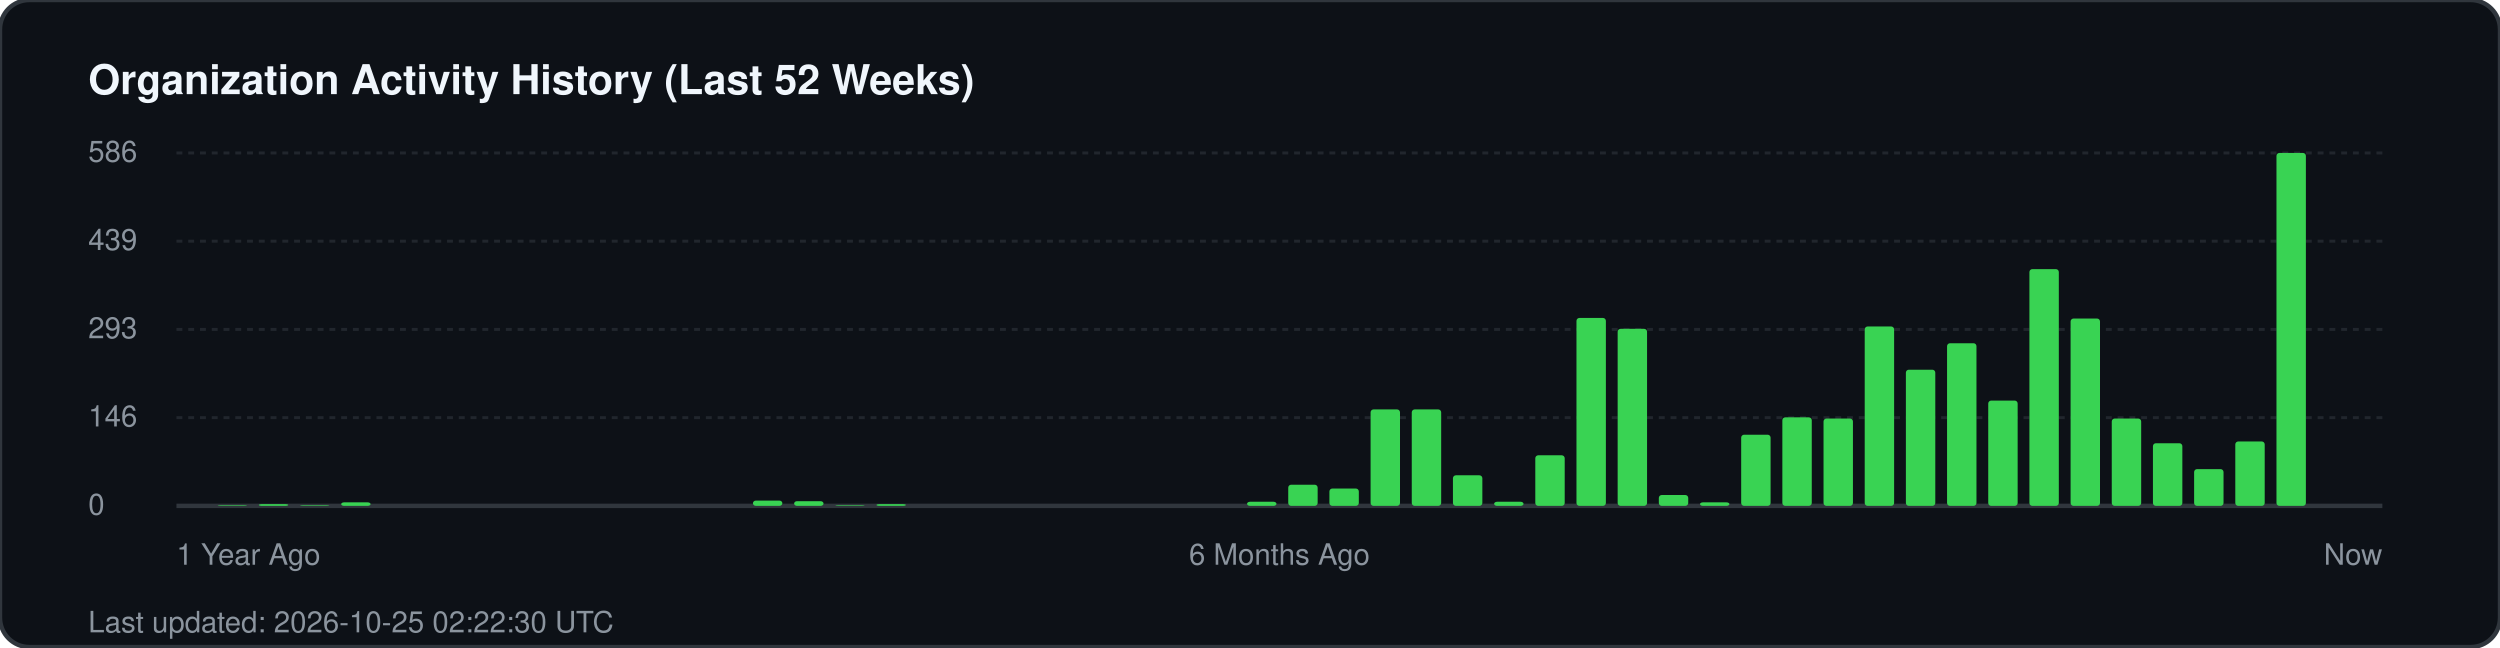
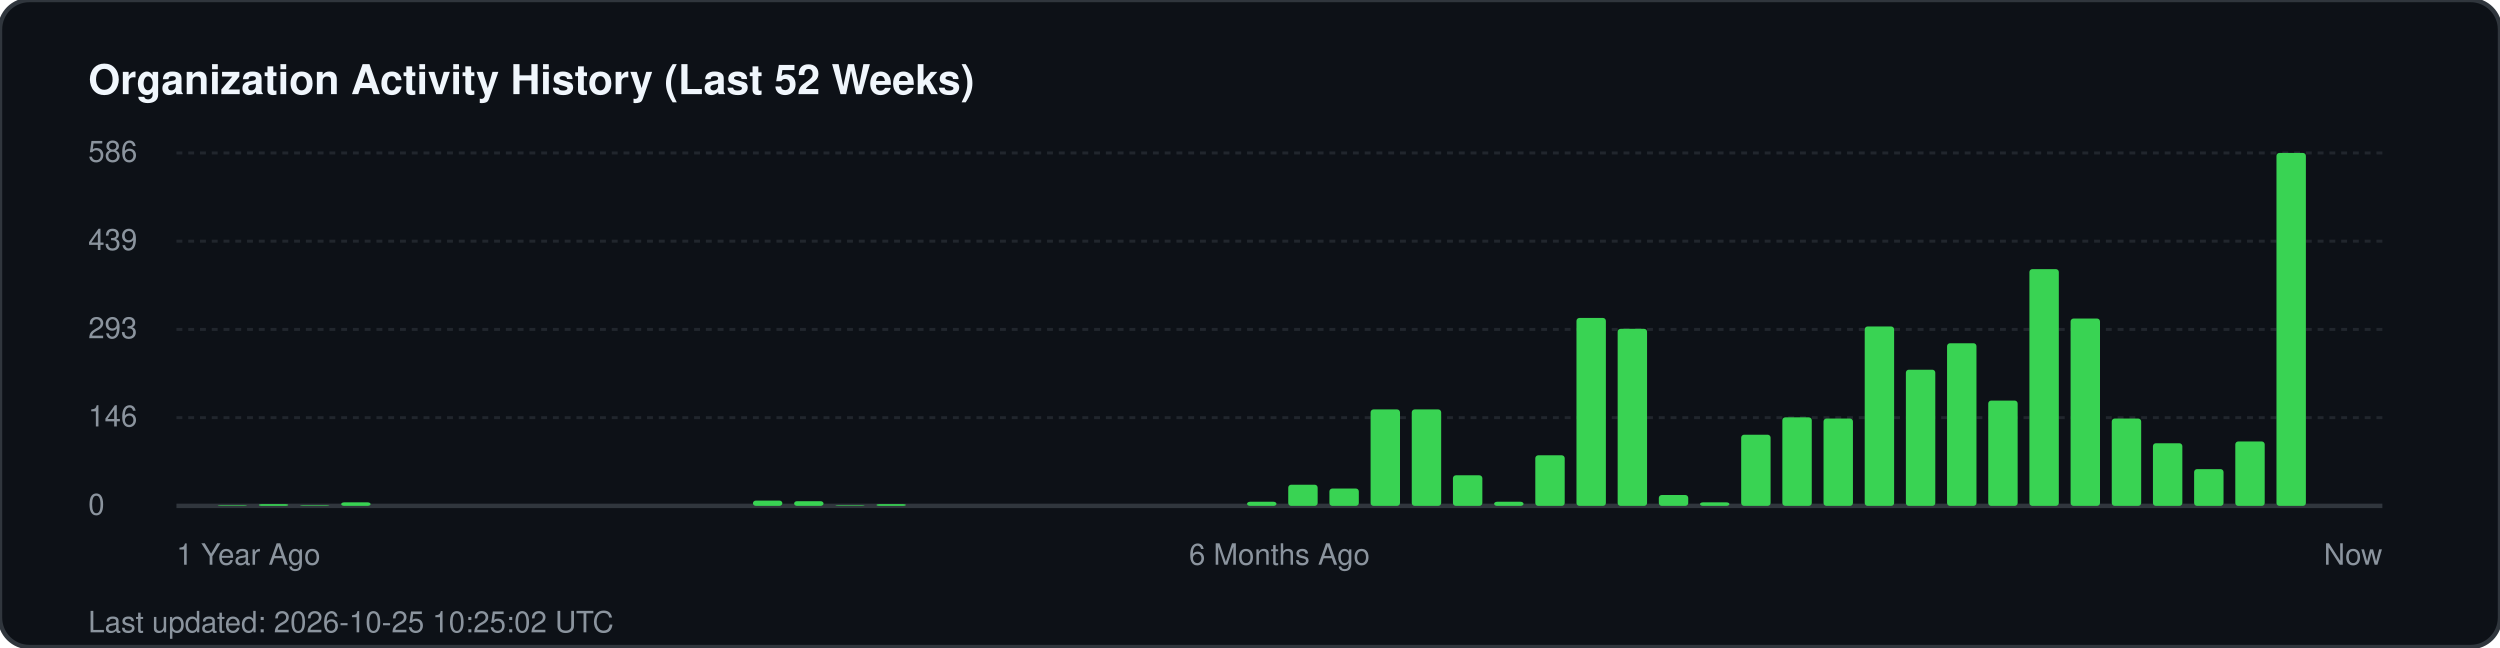
<svg xmlns="http://www.w3.org/2000/svg" width="850" height="220" viewBox="0 0 850 220" fill="none">
  <rect width="850" height="220" rx="10" fill="#0d1117" stroke="#30363d" stroke-width="1.5" />
  <text x="30" y="32" fill="#f0f6fc" font-family="-apple-system, BlinkMacSystemFont, 'Segoe UI', Helvetica, Arial, sans-serif" font-size="14" font-weight="700">Organization Activity History (Last 52 Weeks)</text>
  <g fill="#8b949e" font-family="-apple-system, BlinkMacSystemFont, 'Segoe UI', Helvetica, Arial, sans-serif" font-size="10">
    <text x="30" y="55">586</text>
    <line x1="60" y1="52" x2="810" y2="52" stroke="#21262d" stroke-width="1" stroke-dasharray="2 2" />
    <text x="30" y="85">439</text>
    <line x1="60" y1="82" x2="810" y2="82" stroke="#21262d" stroke-width="1" stroke-dasharray="2 2" />
    <text x="30" y="115">293</text>
    <line x1="60" y1="112" x2="810" y2="112" stroke="#21262d" stroke-width="1" stroke-dasharray="2 2" />
    <text x="30" y="145">146</text>
    <line x1="60" y1="142" x2="810" y2="142" stroke="#21262d" stroke-width="1" stroke-dasharray="2 2" />
    <text x="30" y="175">0</text>
    <line x1="60" y1="172" x2="810" y2="172" stroke="#30363d" stroke-width="1.5" />
  </g>
  <g transform="translate(60, 0)">
    <rect x="14.0" y="171.8" width="10" height="0.2" fill="#39d353" rx="1" />
    <rect x="28.0" y="171.4" width="10" height="0.6" fill="#39d353" rx="1" />
    <rect x="42.0" y="171.8" width="10" height="0.2" fill="#39d353" rx="1" />
    <rect x="56.0" y="170.8" width="10" height="1.2" fill="#39d353" rx="1" />
    <rect x="196.0" y="170.2" width="10" height="1.8" fill="#39d353" rx="1" />
    <rect x="210.0" y="170.4" width="10" height="1.6" fill="#39d353" rx="1" />
    <rect x="224.0" y="171.8" width="10" height="0.2" fill="#39d353" rx="1" />
    <rect x="238.0" y="171.4" width="10" height="0.6" fill="#39d353" rx="1" />
    <rect x="364.0" y="170.6" width="10" height="1.4" fill="#39d353" rx="1" />
    <rect x="378.0" y="164.8" width="10" height="7.2" fill="#39d353" rx="1" />
    <rect x="392.0" y="166.1" width="10" height="5.9" fill="#39d353" rx="1" />
    <rect x="406.0" y="139.2" width="10" height="32.8" fill="#39d353" rx="1" />
    <rect x="420.0" y="139.2" width="10" height="32.8" fill="#39d353" rx="1" />
    <rect x="434.0" y="161.6" width="10" height="10.4" fill="#39d353" rx="1" />
    <rect x="448.0" y="170.6" width="10" height="1.4" fill="#39d353" rx="1" />
    <rect x="462.0" y="154.8" width="10" height="17.2" fill="#39d353" rx="1" />
    <rect x="476.0" y="108.1" width="10" height="63.9" fill="#39d353" rx="1" />
    <rect x="490.0" y="111.8" width="10" height="60.2" fill="#39d353" rx="1" />
    <rect x="504.0" y="168.3" width="10" height="3.7" fill="#39d353" rx="1" />
    <rect x="518.0" y="170.8" width="10" height="1.2" fill="#39d353" rx="1" />
    <rect x="532.0" y="147.8" width="10" height="24.2" fill="#39d353" rx="1" />
    <rect x="546.0" y="141.9" width="10" height="30.1" fill="#39d353" rx="1" />
    <rect x="560.0" y="142.3" width="10" height="29.7" fill="#39d353" rx="1" />
    <rect x="574.0" y="111.0" width="10" height="61.0" fill="#39d353" rx="1" />
    <rect x="588.0" y="125.7" width="10" height="46.3" fill="#39d353" rx="1" />
    <rect x="602.0" y="116.7" width="10" height="55.3" fill="#39d353" rx="1" />
    <rect x="616.0" y="136.2" width="10" height="35.8" fill="#39d353" rx="1" />
    <rect x="630.0" y="91.5" width="10" height="80.5" fill="#39d353" rx="1" />
    <rect x="644.0" y="108.3" width="10" height="63.7" fill="#39d353" rx="1" />
    <rect x="658.0" y="142.3" width="10" height="29.7" fill="#39d353" rx="1" />
    <rect x="672.0" y="150.7" width="10" height="21.3" fill="#39d353" rx="1" />
    <rect x="686.0" y="159.5" width="10" height="12.5" fill="#39d353" rx="1" />
    <rect x="700.0" y="150.1" width="10" height="21.9" fill="#39d353" rx="1" />
    <rect x="714.0" y="52.0" width="10" height="120.0" fill="#39d353" rx="1" />
  </g>
  <g transform="translate(60, 192)" fill="#8b949e" font-family="-apple-system, BlinkMacSystemFont, 'Segoe UI', Helvetica, Arial, sans-serif" font-size="10">
    <text x="0">1 Year Ago</text>
    <text x="375" text-anchor="middle">6 Months Ago</text>
    <text x="750" text-anchor="end">Now</text>
  </g>
-   <text x="30" y="215" fill="#8b949e" font-family="-apple-system, BlinkMacSystemFont, 'Segoe UI', Helvetica, Arial, sans-serif" font-size="10">Last updated: 2026-10-25 02:22:30 UTC</text>
+   <text x="30" y="215" fill="#8b949e" font-family="-apple-system, BlinkMacSystemFont, 'Segoe UI', Helvetica, Arial, sans-serif" font-size="10">Last updated: 2026-10-25 10:25:02 UTC</text>
</svg>
